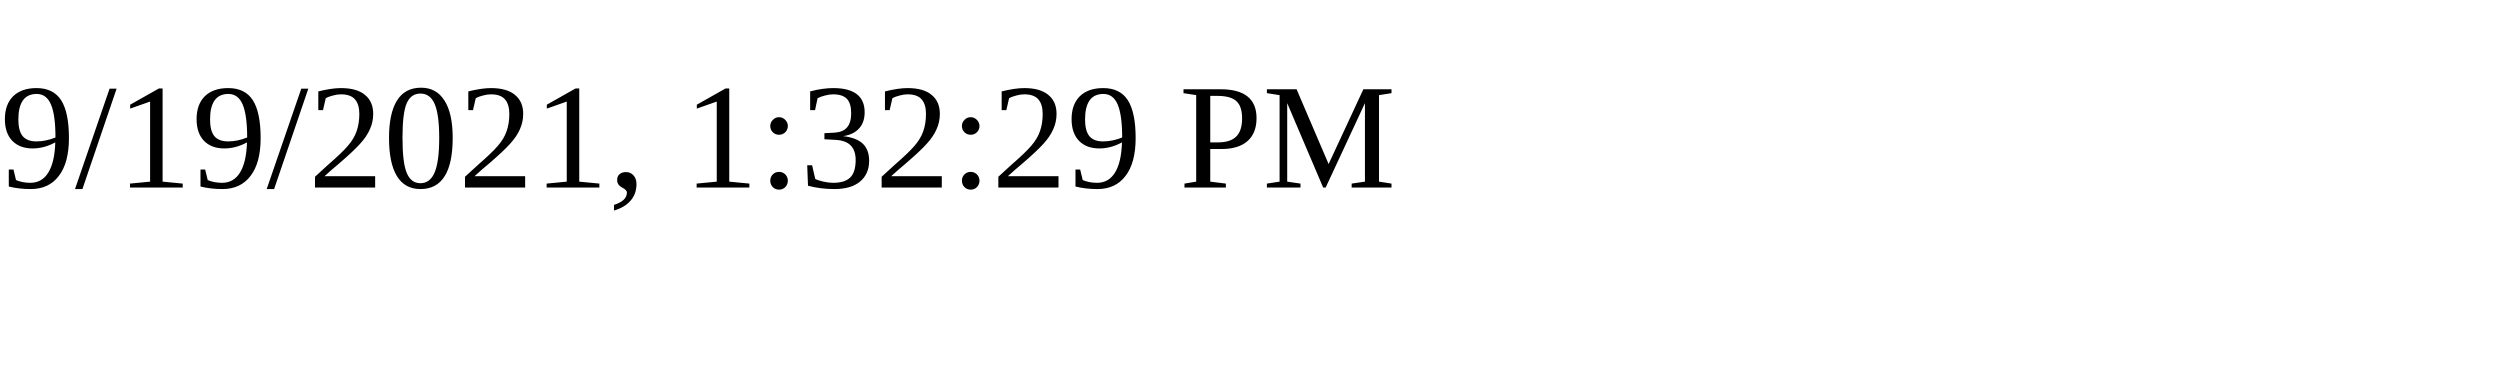
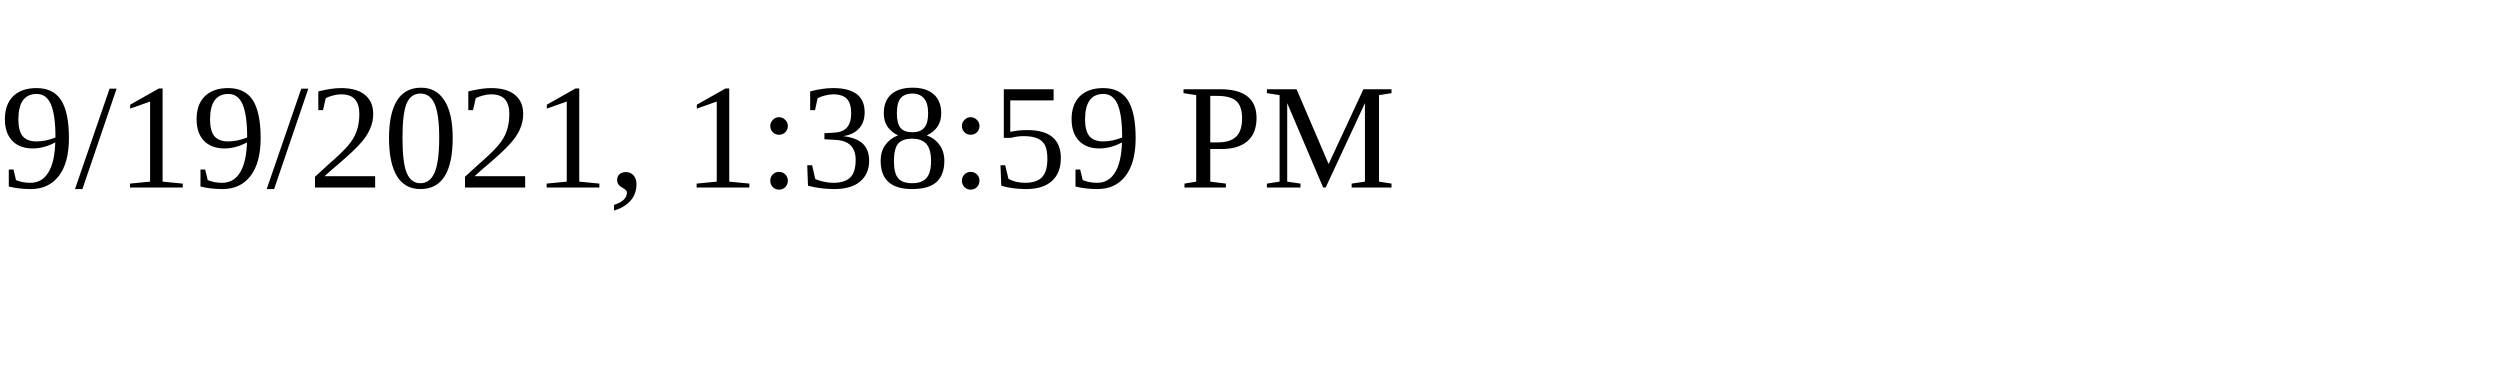
<svg xmlns="http://www.w3.org/2000/svg" height="30" width="200">
-   <text x="0" y="15">9/19/2021, 1:32:29 PM</text>
+   <text x="0" y="15">9/19/2021, 1:38:59 PM</text>
</svg>
